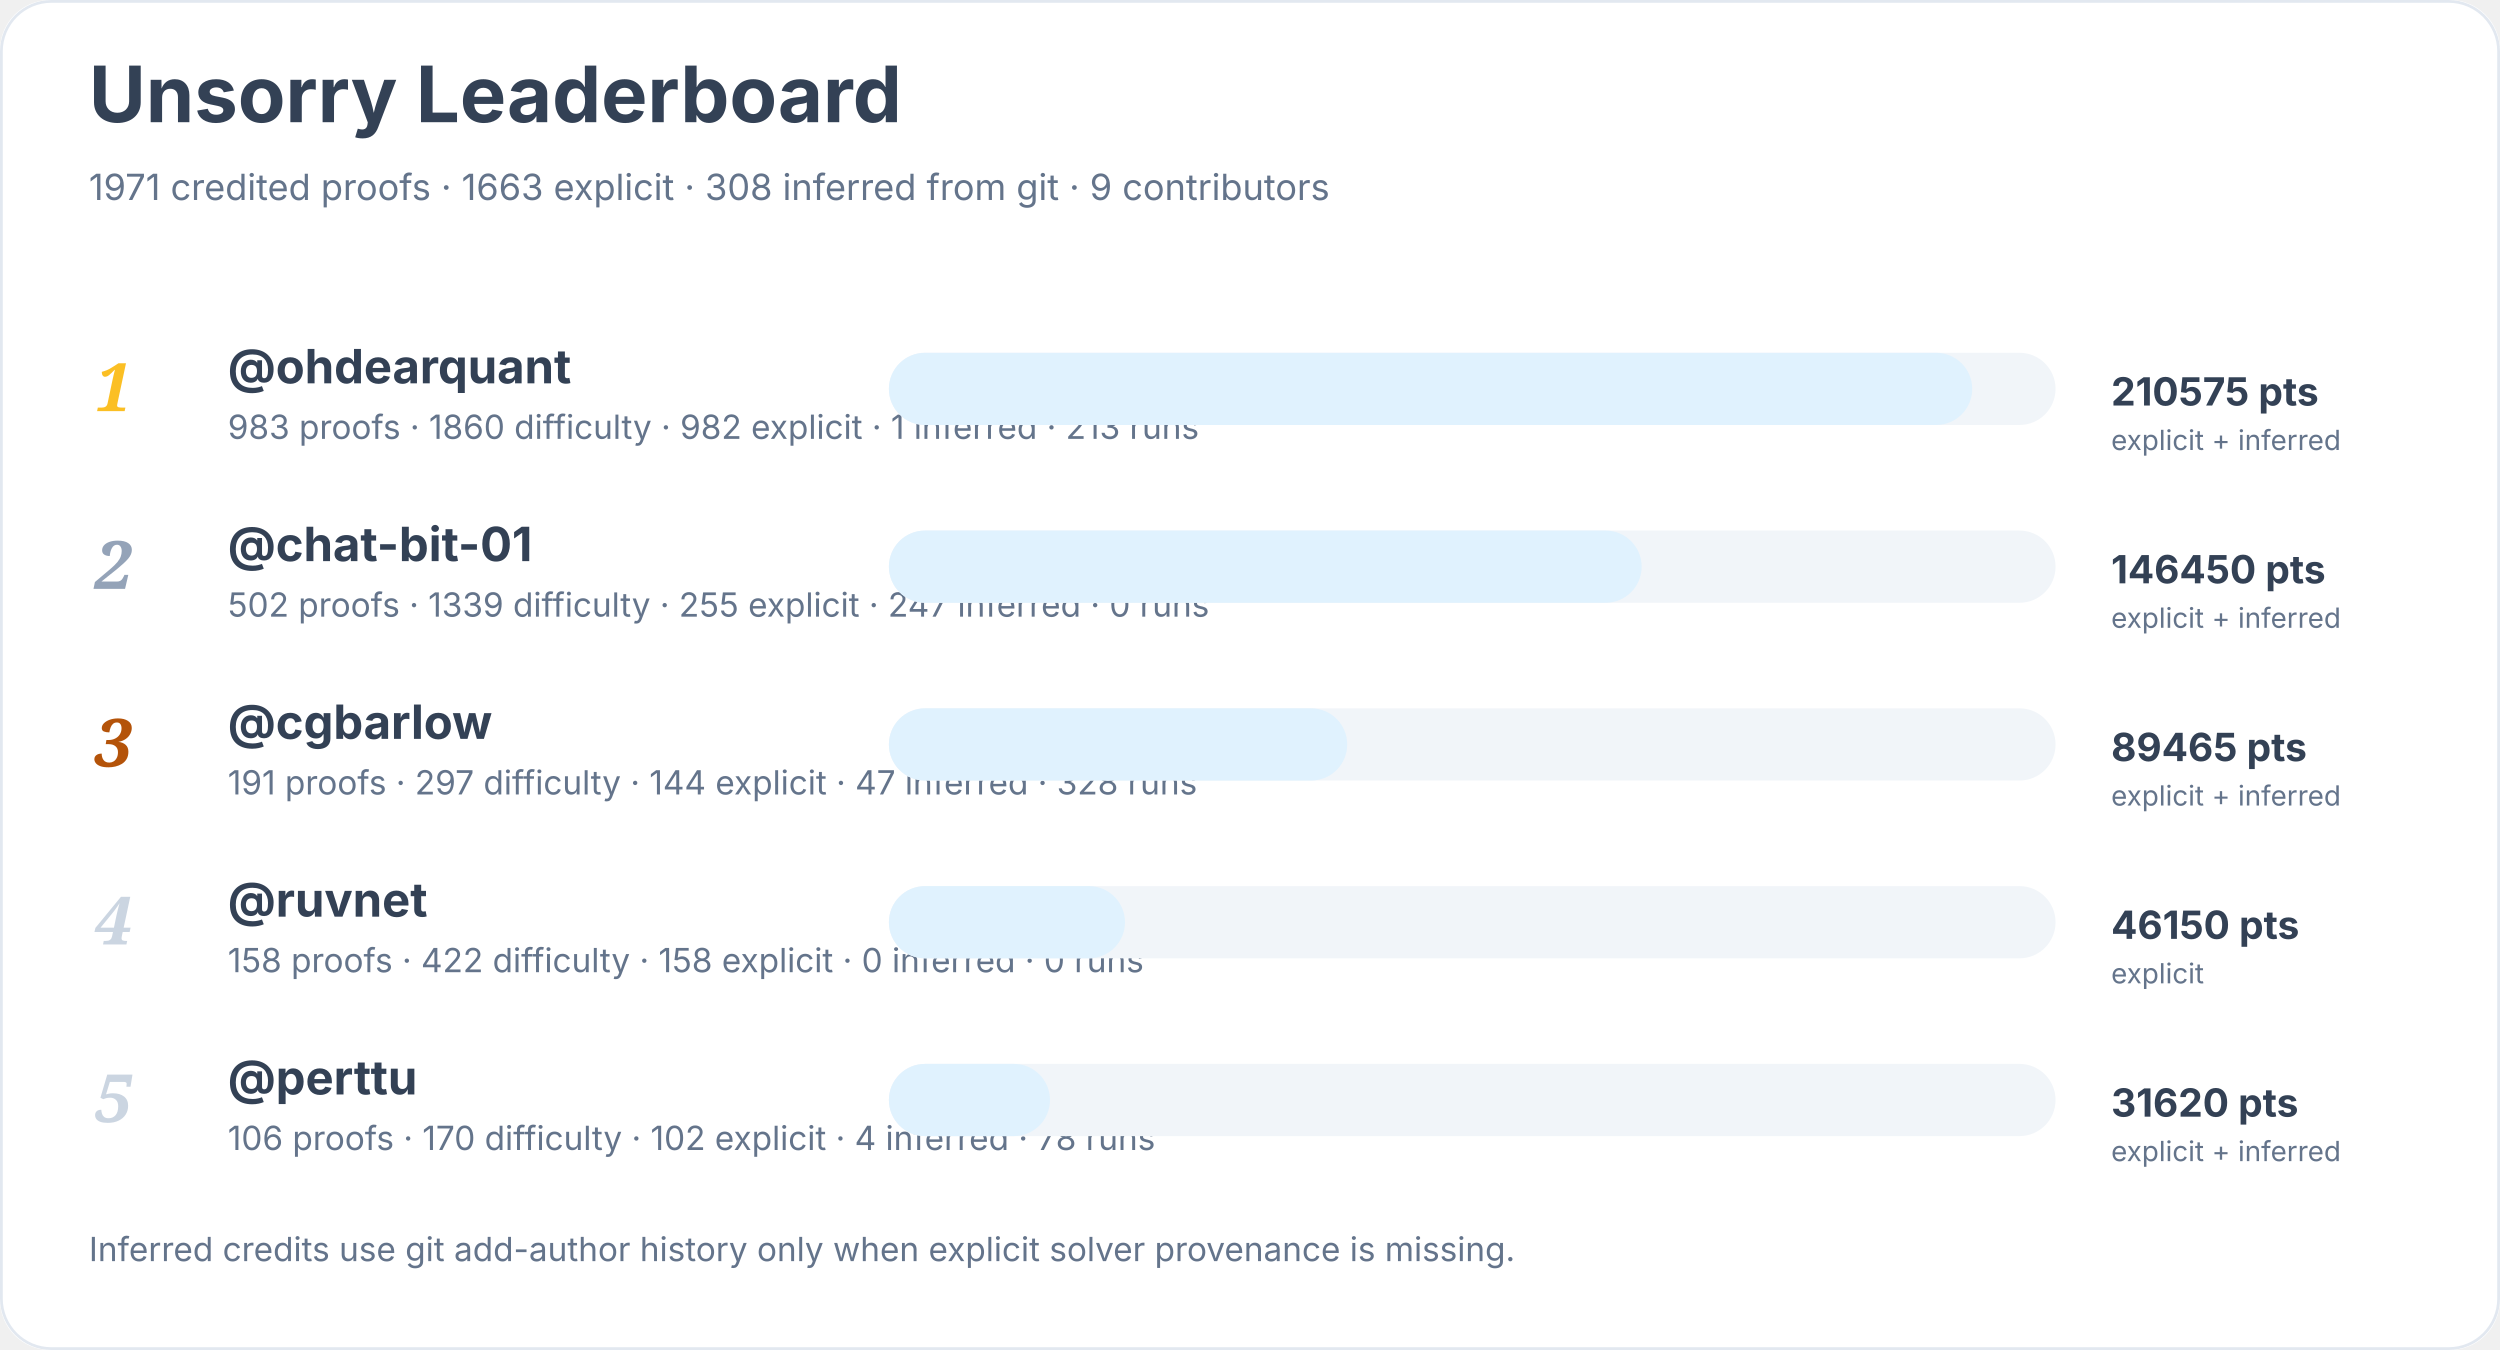
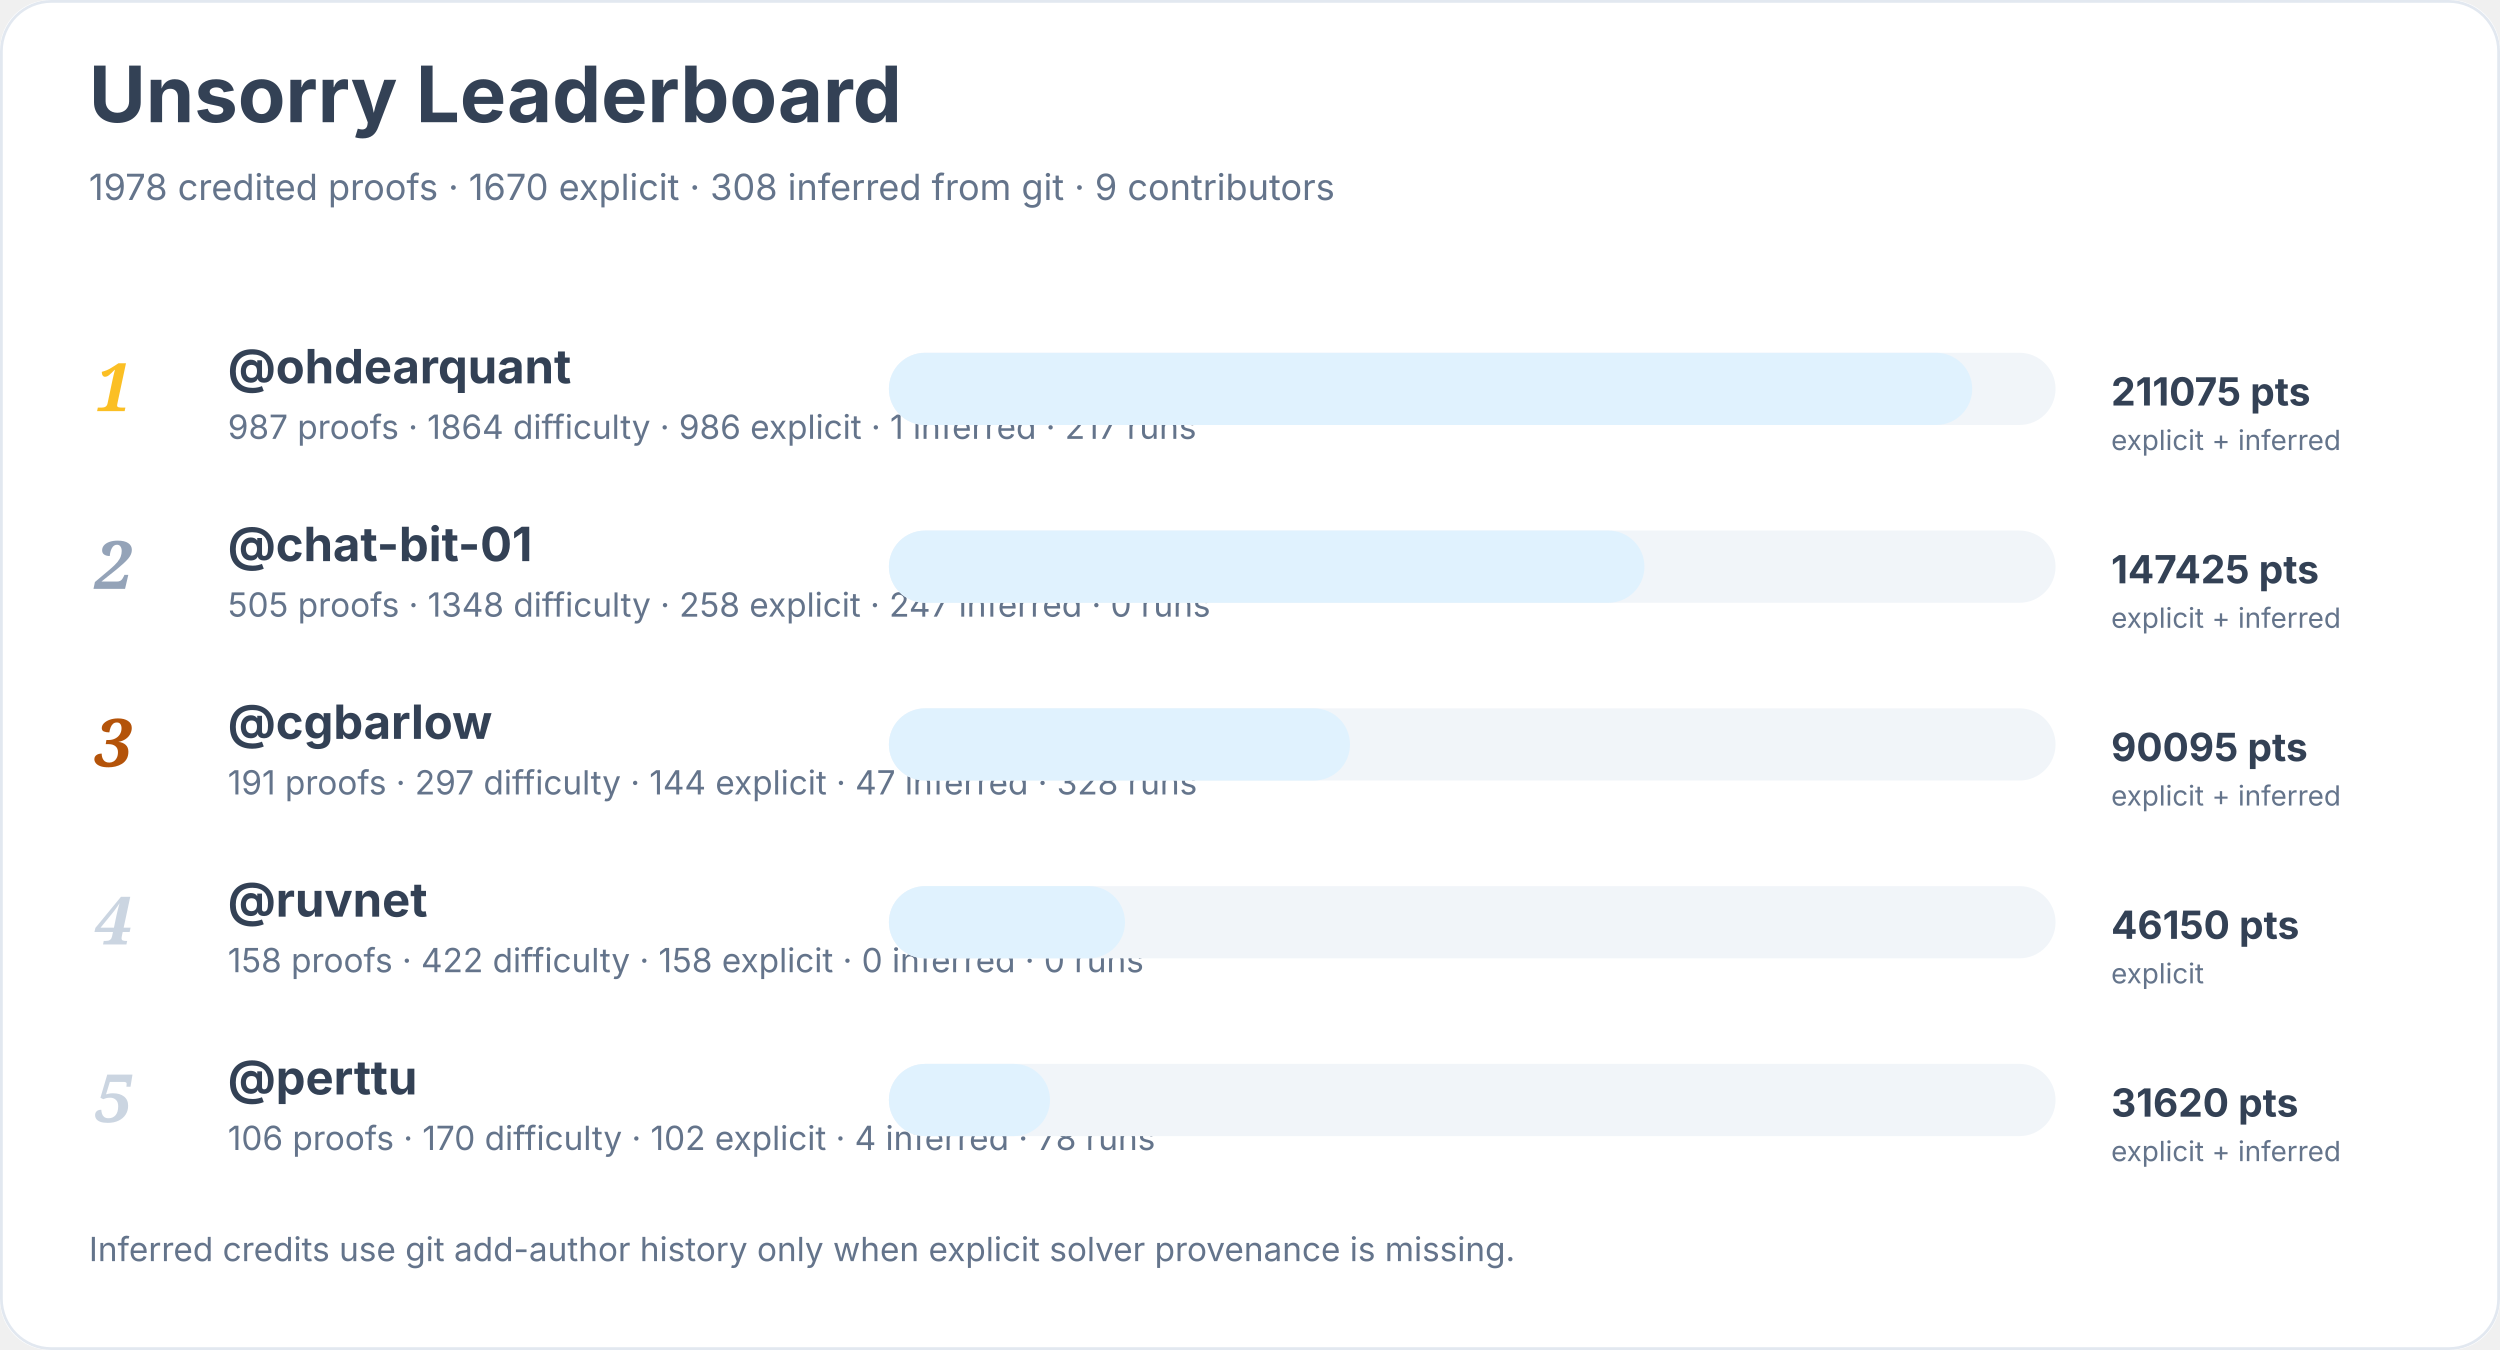
<svg xmlns="http://www.w3.org/2000/svg" width="900" height="486" viewBox="0 0 900 486" role="img" aria-labelledby="title desc">
  <rect width="900" height="100%" rx="18" fill="#ffffff" />
  <rect x="0.5" y="0.5" width="899" height="485" rx="18" fill="none" stroke="#e2e8f0" />
  <text x="32" y="44" font-family="Inter, system-ui, sans-serif" font-size="28" font-weight="700" fill="#334155">Unsorry Leaderboard</text>
-   <text x="32" y="72" font-family="Inter, system-ui, sans-serif" font-size="13" fill="#64748b">1971 credited proofs · 1663 explicit · 308 inferred from git · 9 contributors</text>
+   <text x="32" y="72" font-family="Inter, system-ui, sans-serif" font-size="13" fill="#64748b">1978 credited proofs · 1670 explicit · 308 inferred from git · 9 contributors</text>
  <text x="34" y="148" font-family="Georgia, serif" font-size="24" font-style="italic" font-weight="700" fill="#fbbf24">1</text>
  <a href="https://github.com/ohdearquant">
    <text x="82" y="138" font-family="Inter, system-ui, sans-serif" font-size="17" font-weight="650" fill="#334155">@ohdearquant</text>
  </a>
-   <text x="82" y="158" font-family="Inter, system-ui, sans-serif" font-size="12" fill="#64748b">983 proofs · 1860 difficulty · 982 explicit · 1 inferred · 213 runs</text>
+   <text x="82" y="158" font-family="Inter, system-ui, sans-serif" font-size="12" fill="#64748b">987 proofs · 1864 difficulty · 986 explicit · 1 inferred · 217 runs</text>
  <rect x="320" y="127" width="420" height="26" rx="13" fill="#f1f5f9" />
  <rect x="320" y="127" width="390" height="26" rx="13" fill="#e0f2fe" />
-   <text x="760" y="146" font-family="Inter, system-ui, sans-serif" font-size="14" font-weight="700" fill="#334155">210575 pts</text>
+   <text x="760" y="146" font-family="Inter, system-ui, sans-serif" font-size="14" font-weight="700" fill="#334155">211075 pts</text>
  <text x="760" y="162" font-family="Inter, system-ui, sans-serif" font-size="10" fill="#64748b">explicit + inferred</text>
  <text x="34" y="212" font-family="Georgia, serif" font-size="24" font-style="italic" font-weight="700" fill="#94a3b8">2</text>
  <a href="https://github.com/chat-bit-01">
    <text x="82" y="202" font-family="Inter, system-ui, sans-serif" font-size="17" font-weight="650" fill="#334155">@chat-bit-01</text>
  </a>
-   <text x="82" y="222" font-family="Inter, system-ui, sans-serif" font-size="12" fill="#64748b">502 proofs · 1339 difficulty · 255 explicit · 247 inferred · 0 runs</text>
+   <text x="82" y="222" font-family="Inter, system-ui, sans-serif" font-size="12" fill="#64748b">505 proofs · 1348 difficulty · 258 explicit · 247 inferred · 0 runs</text>
  <rect x="320" y="191" width="420" height="26" rx="13" fill="#f1f5f9" />
-   <rect x="320" y="191" width="271" height="26" rx="13" fill="#e0f2fe" />
-   <text x="760" y="210" font-family="Inter, system-ui, sans-serif" font-size="14" font-weight="700" fill="#334155">146450 pts</text>
+   <rect x="320" y="191" width="272" height="26" rx="13" fill="#e0f2fe" />
+   <text x="760" y="210" font-family="Inter, system-ui, sans-serif" font-size="14" font-weight="700" fill="#334155">147425 pts</text>
  <text x="760" y="226" font-family="Inter, system-ui, sans-serif" font-size="10" fill="#64748b">explicit + inferred</text>
  <text x="34" y="276" font-family="Georgia, serif" font-size="24" font-style="italic" font-weight="700" fill="#b45309">3</text>
  <a href="https://github.com/cgbarlow">
    <text x="82" y="266" font-family="Inter, system-ui, sans-serif" font-size="17" font-weight="650" fill="#334155">@cgbarlow</text>
  </a>
  <text x="82" y="286" font-family="Inter, system-ui, sans-serif" font-size="12" fill="#64748b">191 proofs · 297 difficulty · 144 explicit · 47 inferred · 328 runs</text>
  <rect x="320" y="255" width="420" height="26" rx="13" fill="#f1f5f9" />
-   <rect x="320" y="255" width="165" height="26" rx="13" fill="#e0f2fe" />
-   <text x="760" y="274" font-family="Inter, system-ui, sans-serif" font-size="14" font-weight="700" fill="#334155">89465 pts</text>
+   <rect x="320" y="255" width="166" height="26" rx="13" fill="#e0f2fe" />
+   <text x="760" y="274" font-family="Inter, system-ui, sans-serif" font-size="14" font-weight="700" fill="#334155">90095 pts</text>
  <text x="760" y="290" font-family="Inter, system-ui, sans-serif" font-size="10" fill="#64748b">explicit + inferred</text>
  <text x="34" y="340" font-family="Georgia, serif" font-size="24" font-style="italic" font-weight="700" fill="#cbd5e1">4</text>
  <a href="https://github.com/ruvnet">
    <text x="82" y="330" font-family="Inter, system-ui, sans-serif" font-size="17" font-weight="650" fill="#334155">@ruvnet</text>
  </a>
  <text x="82" y="350" font-family="Inter, system-ui, sans-serif" font-size="12" fill="#64748b">158 proofs · 422 difficulty · 158 explicit · 0 inferred · 0 runs</text>
  <rect x="320" y="319" width="420" height="26" rx="13" fill="#f1f5f9" />
  <rect x="320" y="319" width="85" height="26" rx="13" fill="#e0f2fe" />
  <text x="760" y="338" font-family="Inter, system-ui, sans-serif" font-size="14" font-weight="700" fill="#334155">46150 pts</text>
  <text x="760" y="354" font-family="Inter, system-ui, sans-serif" font-size="10" fill="#64748b">explicit</text>
  <text x="34" y="404" font-family="Georgia, serif" font-size="24" font-style="italic" font-weight="700" fill="#cbd5e1">5</text>
  <a href="https://github.com/perttu">
    <text x="82" y="394" font-family="Inter, system-ui, sans-serif" font-size="17" font-weight="650" fill="#334155">@perttu</text>
  </a>
  <text x="82" y="414" font-family="Inter, system-ui, sans-serif" font-size="12" fill="#64748b">106 proofs · 170 difficulty · 102 explicit · 4 inferred · 78 runs</text>
  <rect x="320" y="383" width="420" height="26" rx="13" fill="#f1f5f9" />
  <rect x="320" y="383" width="58" height="26" rx="13" fill="#e0f2fe" />
  <text x="760" y="402" font-family="Inter, system-ui, sans-serif" font-size="14" font-weight="700" fill="#334155">31620 pts</text>
  <text x="760" y="418" font-family="Inter, system-ui, sans-serif" font-size="10" fill="#64748b">explicit + inferred</text>
  <text x="32" y="454" font-family="Inter, system-ui, sans-serif" font-size="12" fill="#64748b">Inferred credits use git add-author history only when explicit solver provenance is missing.</text>
</svg>
